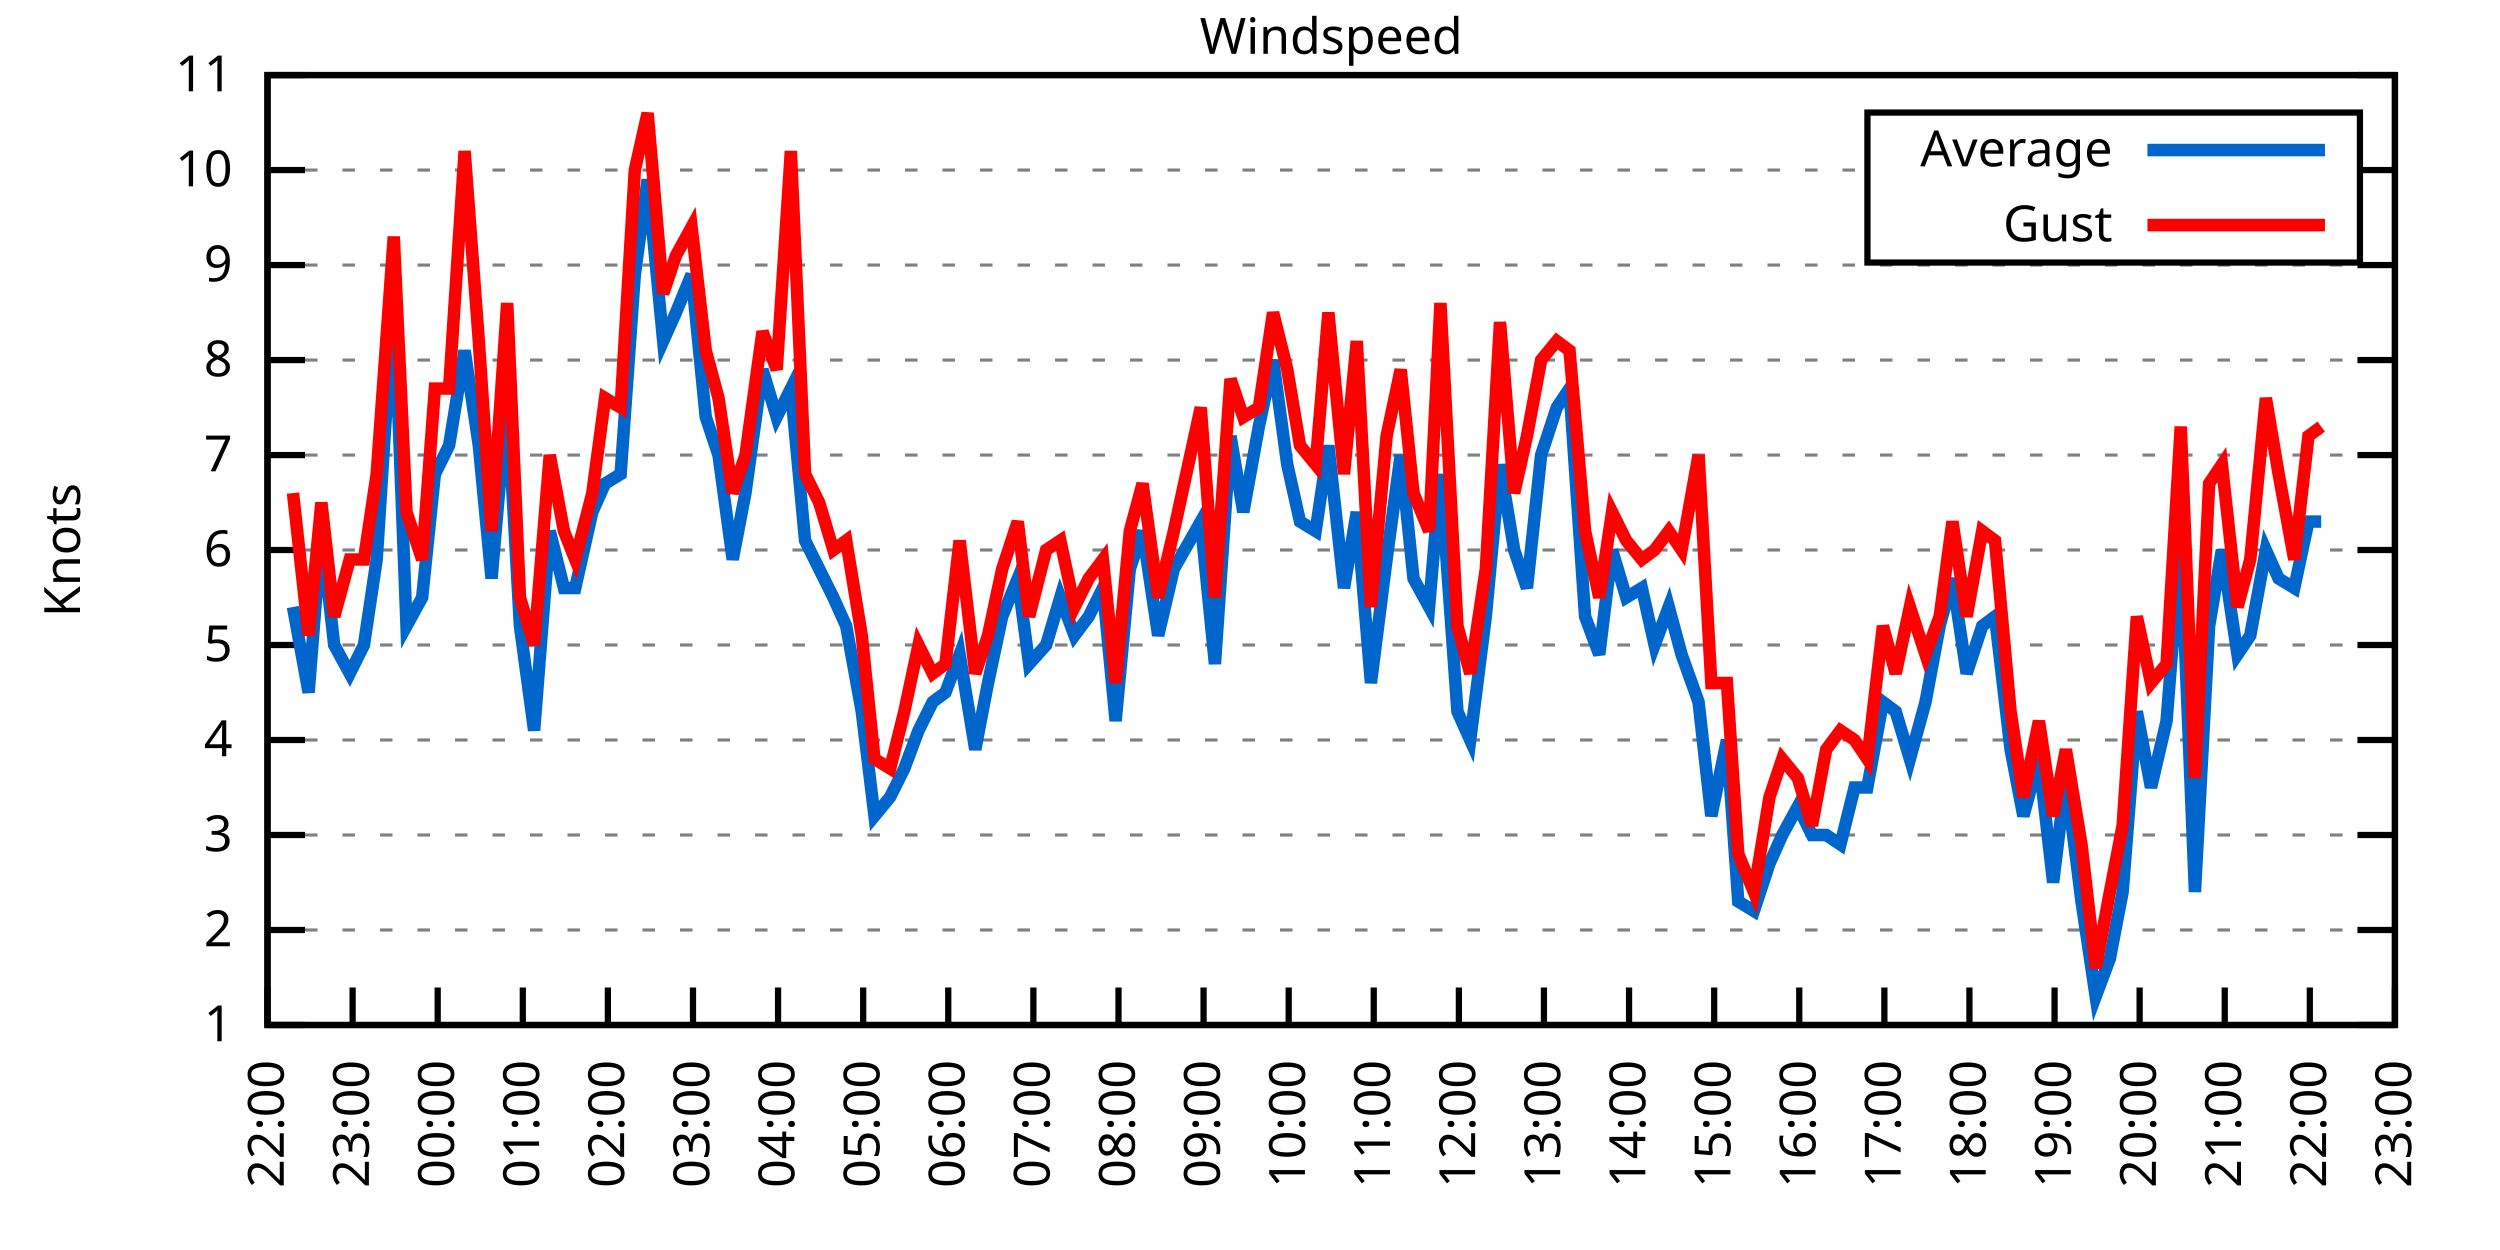
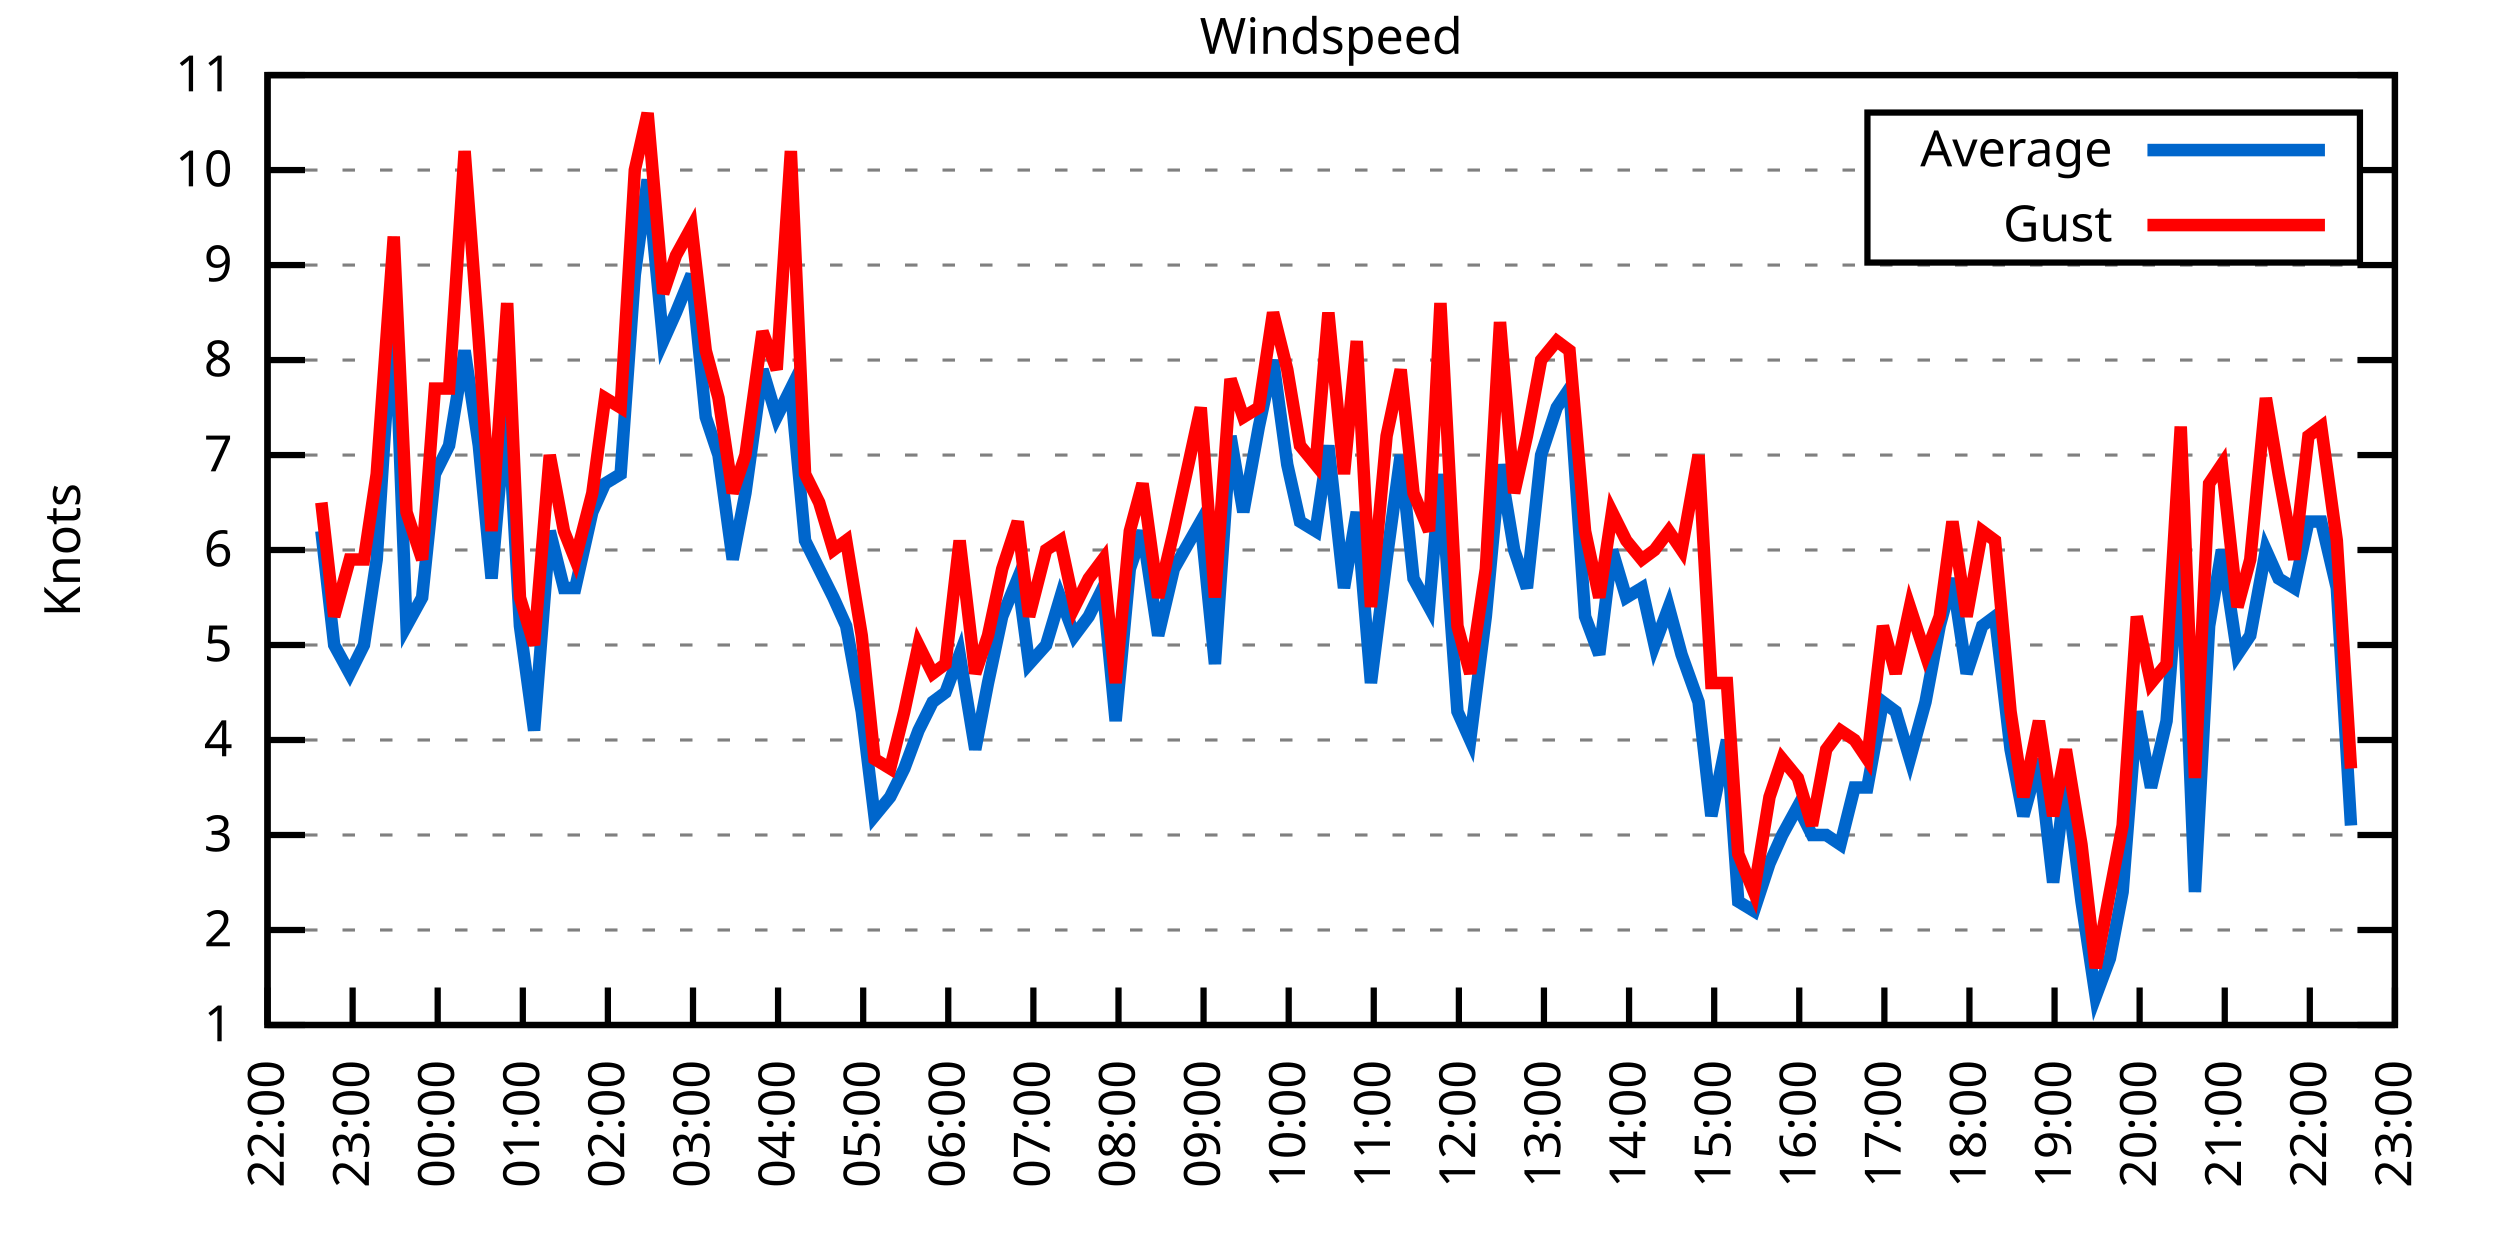
<svg xmlns="http://www.w3.org/2000/svg" xmlns:xlink="http://www.w3.org/1999/xlink" width="400" height="200" viewBox="0 0 400 200">
  <g id="gnuplot_canvas">
    <rect x="0" y="0" width="400" height="200" fill="none" />
    <defs>
      <circle id="gpDot" r="0.5" stroke-width="0.5" stroke="currentColor" />
      <path id="gpPt0" stroke-width="0.333" stroke="currentColor" d="M-1,0 h2 M0,-1 v2" />
      <path id="gpPt1" stroke-width="0.333" stroke="currentColor" d="M-1,-1 L1,1 M1,-1 L-1,1" />
      <path id="gpPt2" stroke-width="0.333" stroke="currentColor" d="M-1,0 L1,0 M0,-1 L0,1 M-1,-1 L1,1 M-1,1 L1,-1" />
      <rect id="gpPt3" stroke-width="0.333" stroke="currentColor" x="-1" y="-1" width="2" height="2" />
      <rect id="gpPt4" stroke-width="0.333" stroke="currentColor" fill="currentColor" x="-1" y="-1" width="2" height="2" />
      <circle id="gpPt5" stroke-width="0.333" stroke="currentColor" cx="0" cy="0" r="1" />
      <use xlink:href="#gpPt5" id="gpPt6" fill="currentColor" stroke="none" />
      <path id="gpPt7" stroke-width="0.333" stroke="currentColor" d="M0,-1.33 L-1.33,0.67 L1.33,0.67 z" />
      <use xlink:href="#gpPt7" id="gpPt8" fill="currentColor" stroke="none" />
      <use xlink:href="#gpPt7" id="gpPt9" stroke="currentColor" transform="rotate(180)" />
      <use xlink:href="#gpPt9" id="gpPt10" fill="currentColor" stroke="none" />
      <use xlink:href="#gpPt3" id="gpPt11" stroke="currentColor" transform="rotate(45)" />
      <use xlink:href="#gpPt11" id="gpPt12" fill="currentColor" stroke="none" />
      <path id="gpPt13" stroke-width="0.333" stroke="currentColor" d="M0,1.330 L1.265,0.411 L0.782,-1.067 L-0.782,-1.076 L-1.265,0.411 z" />
      <use xlink:href="#gpPt13" id="gpPt14" fill="currentColor" stroke="none" />
      <filter id="textbox" filterUnits="objectBoundingBox" x="0" y="0" height="1" width="1">
        <feFlood flood-color="white" flood-opacity="1" result="bgnd" />
        <feComposite in="SourceGraphic" in2="bgnd" operator="atop" />
      </filter>
      <filter id="greybox" filterUnits="objectBoundingBox" x="0" y="0" height="1" width="1">
        <feFlood flood-color="lightgrey" flood-opacity="1" result="grey" />
        <feComposite in="SourceGraphic" in2="grey" operator="atop" />
      </filter>
    </defs>
    <g fill="none" color="white" stroke="currentColor" stroke-width="1.00" stroke-linecap="butt" stroke-linejoin="miter">
</g>
    <g fill="none" color="black" stroke="currentColor" stroke-width="1.00" stroke-linecap="butt" stroke-linejoin="miter">
      <g stroke="none" shape-rendering="crispEdges">
        <polygon fill="rgb(255, 255, 255)" points="42.80,164.00 383.18,164.00 383.18,12.02 42.80,12.02 " />
      </g>
    </g>
    <g fill="none" color="black" stroke="currentColor" stroke-width="1.00" stroke-linecap="butt" stroke-linejoin="miter">
</g>
    <g fill="none" color="black" stroke="black" stroke-width="0.50" stroke-linecap="butt" stroke-linejoin="miter">
</g>
    <g fill="none" color="gray" stroke="currentColor" stroke-width="0.50" stroke-linecap="butt" stroke-linejoin="miter">
      <path stroke="gray" stroke-dasharray="2,4" class="gridline" d="M42.80,164.00 L383.19,164.00  " />
    </g>
    <g fill="none" color="gray" stroke="gray" stroke-width="1.00" stroke-linecap="butt" stroke-linejoin="miter">
</g>
    <g fill="none" color="black" stroke="currentColor" stroke-width="1.00" stroke-linecap="butt" stroke-linejoin="miter">
      <path stroke="black" d="M42.80,164.00 L48.80,164.00 M383.19,164.00 L377.19,164.00  " />
      <g transform="translate(37.20,166.60)" stroke="none" fill="black" font-family="Sans" font-size="8.00" text-anchor="end">
        <text>
          <tspan font-family="Sans"> 1</tspan>
        </text>
      </g>
    </g>
    <g fill="none" color="black" stroke="currentColor" stroke-width="1.00" stroke-linecap="butt" stroke-linejoin="miter">
</g>
    <g fill="none" color="black" stroke="black" stroke-width="0.50" stroke-linecap="butt" stroke-linejoin="miter">
</g>
    <g fill="none" color="gray" stroke="currentColor" stroke-width="0.50" stroke-linecap="butt" stroke-linejoin="miter">
      <path stroke="gray" stroke-dasharray="2,4" class="gridline" d="M42.80,148.80 L383.19,148.80  " />
    </g>
    <g fill="none" color="gray" stroke="gray" stroke-width="1.00" stroke-linecap="butt" stroke-linejoin="miter">
</g>
    <g fill="none" color="black" stroke="currentColor" stroke-width="1.00" stroke-linecap="butt" stroke-linejoin="miter">
      <path stroke="black" d="M42.80,148.80 L48.80,148.80 M383.19,148.80 L377.19,148.80  " />
      <g transform="translate(37.20,151.40)" stroke="none" fill="black" font-family="Sans" font-size="8.00" text-anchor="end">
        <text>
          <tspan font-family="Sans"> 2</tspan>
        </text>
      </g>
    </g>
    <g fill="none" color="black" stroke="currentColor" stroke-width="1.00" stroke-linecap="butt" stroke-linejoin="miter">
</g>
    <g fill="none" color="black" stroke="black" stroke-width="0.50" stroke-linecap="butt" stroke-linejoin="miter">
</g>
    <g fill="none" color="gray" stroke="currentColor" stroke-width="0.50" stroke-linecap="butt" stroke-linejoin="miter">
      <path stroke="gray" stroke-dasharray="2,4" class="gridline" d="M42.80,133.60 L383.19,133.60  " />
    </g>
    <g fill="none" color="gray" stroke="gray" stroke-width="1.00" stroke-linecap="butt" stroke-linejoin="miter">
</g>
    <g fill="none" color="black" stroke="currentColor" stroke-width="1.00" stroke-linecap="butt" stroke-linejoin="miter">
      <path stroke="black" d="M42.80,133.60 L48.80,133.60 M383.19,133.60 L377.19,133.60  " />
      <g transform="translate(37.20,136.20)" stroke="none" fill="black" font-family="Sans" font-size="8.00" text-anchor="end">
        <text>
          <tspan font-family="Sans"> 3</tspan>
        </text>
      </g>
    </g>
    <g fill="none" color="black" stroke="currentColor" stroke-width="1.00" stroke-linecap="butt" stroke-linejoin="miter">
</g>
    <g fill="none" color="black" stroke="black" stroke-width="0.50" stroke-linecap="butt" stroke-linejoin="miter">
</g>
    <g fill="none" color="gray" stroke="currentColor" stroke-width="0.50" stroke-linecap="butt" stroke-linejoin="miter">
      <path stroke="gray" stroke-dasharray="2,4" class="gridline" d="M42.80,118.40 L383.19,118.40  " />
    </g>
    <g fill="none" color="gray" stroke="gray" stroke-width="1.00" stroke-linecap="butt" stroke-linejoin="miter">
</g>
    <g fill="none" color="black" stroke="currentColor" stroke-width="1.00" stroke-linecap="butt" stroke-linejoin="miter">
      <path stroke="black" d="M42.80,118.40 L48.80,118.40 M383.19,118.40 L377.19,118.40  " />
      <g transform="translate(37.20,121.00)" stroke="none" fill="black" font-family="Sans" font-size="8.00" text-anchor="end">
        <text>
          <tspan font-family="Sans"> 4</tspan>
        </text>
      </g>
    </g>
    <g fill="none" color="black" stroke="currentColor" stroke-width="1.00" stroke-linecap="butt" stroke-linejoin="miter">
</g>
    <g fill="none" color="black" stroke="black" stroke-width="0.50" stroke-linecap="butt" stroke-linejoin="miter">
</g>
    <g fill="none" color="gray" stroke="currentColor" stroke-width="0.50" stroke-linecap="butt" stroke-linejoin="miter">
      <path stroke="gray" stroke-dasharray="2,4" class="gridline" d="M42.80,103.20 L383.19,103.20  " />
    </g>
    <g fill="none" color="gray" stroke="gray" stroke-width="1.00" stroke-linecap="butt" stroke-linejoin="miter">
</g>
    <g fill="none" color="black" stroke="currentColor" stroke-width="1.00" stroke-linecap="butt" stroke-linejoin="miter">
      <path stroke="black" d="M42.80,103.20 L48.80,103.20 M383.19,103.20 L377.19,103.20  " />
      <g transform="translate(37.20,105.80)" stroke="none" fill="black" font-family="Sans" font-size="8.00" text-anchor="end">
        <text>
          <tspan font-family="Sans"> 5</tspan>
        </text>
      </g>
    </g>
    <g fill="none" color="black" stroke="currentColor" stroke-width="1.00" stroke-linecap="butt" stroke-linejoin="miter">
</g>
    <g fill="none" color="black" stroke="black" stroke-width="0.50" stroke-linecap="butt" stroke-linejoin="miter">
</g>
    <g fill="none" color="gray" stroke="currentColor" stroke-width="0.50" stroke-linecap="butt" stroke-linejoin="miter">
      <path stroke="gray" stroke-dasharray="2,4" class="gridline" d="M42.80,88.00 L383.19,88.00  " />
    </g>
    <g fill="none" color="gray" stroke="gray" stroke-width="1.00" stroke-linecap="butt" stroke-linejoin="miter">
</g>
    <g fill="none" color="black" stroke="currentColor" stroke-width="1.00" stroke-linecap="butt" stroke-linejoin="miter">
      <path stroke="black" d="M42.80,88.00 L48.80,88.00 M383.19,88.00 L377.19,88.00  " />
      <g transform="translate(37.20,90.60)" stroke="none" fill="black" font-family="Sans" font-size="8.00" text-anchor="end">
        <text>
          <tspan font-family="Sans"> 6</tspan>
        </text>
      </g>
    </g>
    <g fill="none" color="black" stroke="currentColor" stroke-width="1.00" stroke-linecap="butt" stroke-linejoin="miter">
</g>
    <g fill="none" color="black" stroke="black" stroke-width="0.50" stroke-linecap="butt" stroke-linejoin="miter">
</g>
    <g fill="none" color="gray" stroke="currentColor" stroke-width="0.50" stroke-linecap="butt" stroke-linejoin="miter">
      <path stroke="gray" stroke-dasharray="2,4" class="gridline" d="M42.80,72.81 L383.19,72.81  " />
    </g>
    <g fill="none" color="gray" stroke="gray" stroke-width="1.00" stroke-linecap="butt" stroke-linejoin="miter">
</g>
    <g fill="none" color="black" stroke="currentColor" stroke-width="1.00" stroke-linecap="butt" stroke-linejoin="miter">
      <path stroke="black" d="M42.80,72.81 L48.80,72.81 M383.19,72.81 L377.19,72.81  " />
      <g transform="translate(37.20,75.41)" stroke="none" fill="black" font-family="Sans" font-size="8.00" text-anchor="end">
        <text>
          <tspan font-family="Sans"> 7</tspan>
        </text>
      </g>
    </g>
    <g fill="none" color="black" stroke="currentColor" stroke-width="1.00" stroke-linecap="butt" stroke-linejoin="miter">
</g>
    <g fill="none" color="black" stroke="black" stroke-width="0.50" stroke-linecap="butt" stroke-linejoin="miter">
</g>
    <g fill="none" color="gray" stroke="currentColor" stroke-width="0.50" stroke-linecap="butt" stroke-linejoin="miter">
      <path stroke="gray" stroke-dasharray="2,4" class="gridline" d="M42.80,57.61 L383.19,57.61  " />
    </g>
    <g fill="none" color="gray" stroke="gray" stroke-width="1.00" stroke-linecap="butt" stroke-linejoin="miter">
</g>
    <g fill="none" color="black" stroke="currentColor" stroke-width="1.00" stroke-linecap="butt" stroke-linejoin="miter">
      <path stroke="black" d="M42.80,57.61 L48.80,57.61 M383.19,57.61 L377.19,57.61  " />
      <g transform="translate(37.20,60.21)" stroke="none" fill="black" font-family="Sans" font-size="8.00" text-anchor="end">
        <text>
          <tspan font-family="Sans"> 8</tspan>
        </text>
      </g>
    </g>
    <g fill="none" color="black" stroke="currentColor" stroke-width="1.00" stroke-linecap="butt" stroke-linejoin="miter">
</g>
    <g fill="none" color="black" stroke="black" stroke-width="0.50" stroke-linecap="butt" stroke-linejoin="miter">
</g>
    <g fill="none" color="gray" stroke="currentColor" stroke-width="0.50" stroke-linecap="butt" stroke-linejoin="miter">
      <path stroke="gray" stroke-dasharray="2,4" class="gridline" d="M42.80,42.41 L383.19,42.41  " />
    </g>
    <g fill="none" color="gray" stroke="gray" stroke-width="1.00" stroke-linecap="butt" stroke-linejoin="miter">
</g>
    <g fill="none" color="black" stroke="currentColor" stroke-width="1.00" stroke-linecap="butt" stroke-linejoin="miter">
      <path stroke="black" d="M42.80,42.41 L48.80,42.41 M383.19,42.41 L377.19,42.41  " />
      <g transform="translate(37.20,45.01)" stroke="none" fill="black" font-family="Sans" font-size="8.00" text-anchor="end">
        <text>
          <tspan font-family="Sans"> 9</tspan>
        </text>
      </g>
    </g>
    <g fill="none" color="black" stroke="currentColor" stroke-width="1.00" stroke-linecap="butt" stroke-linejoin="miter">
</g>
    <g fill="none" color="black" stroke="black" stroke-width="0.50" stroke-linecap="butt" stroke-linejoin="miter">
</g>
    <g fill="none" color="gray" stroke="currentColor" stroke-width="0.50" stroke-linecap="butt" stroke-linejoin="miter">
      <path stroke="gray" stroke-dasharray="2,4" class="gridline" d="M42.80,27.21 L298.79,27.21 M377.59,27.21 L383.19,27.21  " />
    </g>
    <g fill="none" color="gray" stroke="gray" stroke-width="1.00" stroke-linecap="butt" stroke-linejoin="miter">
</g>
    <g fill="none" color="black" stroke="currentColor" stroke-width="1.00" stroke-linecap="butt" stroke-linejoin="miter">
      <path stroke="black" d="M42.80,27.21 L48.80,27.21 M383.19,27.21 L377.19,27.21  " />
      <g transform="translate(37.20,29.81)" stroke="none" fill="black" font-family="Sans" font-size="8.00" text-anchor="end">
        <text>
          <tspan font-family="Sans"> 10</tspan>
        </text>
      </g>
    </g>
    <g fill="none" color="black" stroke="currentColor" stroke-width="1.00" stroke-linecap="butt" stroke-linejoin="miter">
</g>
    <g fill="none" color="black" stroke="black" stroke-width="0.50" stroke-linecap="butt" stroke-linejoin="miter">
</g>
    <g fill="none" color="gray" stroke="currentColor" stroke-width="0.50" stroke-linecap="butt" stroke-linejoin="miter">
      <path stroke="gray" stroke-dasharray="2,4" class="gridline" d="M42.80,12.01 L383.19,12.01  " />
    </g>
    <g fill="none" color="gray" stroke="gray" stroke-width="1.00" stroke-linecap="butt" stroke-linejoin="miter">
</g>
    <g fill="none" color="black" stroke="currentColor" stroke-width="1.00" stroke-linecap="butt" stroke-linejoin="miter">
      <path stroke="black" d="M42.80,12.01 L48.80,12.01 M383.19,12.01 L377.19,12.01  " />
      <g transform="translate(37.20,14.61)" stroke="none" fill="black" font-family="Sans" font-size="8.00" text-anchor="end">
        <text>
          <tspan font-family="Sans"> 11</tspan>
        </text>
      </g>
    </g>
    <g fill="none" color="black" stroke="currentColor" stroke-width="1.00" stroke-linecap="butt" stroke-linejoin="miter">
      <path stroke="black" d="M42.80,164.00 L42.80,158.00  " />
      <g transform="translate(45.40,169.60) rotate(270.00)" stroke="none" fill="black" font-family="Sans" font-size="8.00" text-anchor="end">
        <text>
          <tspan font-family="Sans">22:00</tspan>
        </text>
      </g>
    </g>
    <g fill="none" color="black" stroke="currentColor" stroke-width="1.00" stroke-linecap="butt" stroke-linejoin="miter">
      <path stroke="black" d="M56.42,164.00 L56.42,158.00  " />
      <g transform="translate(59.02,169.60) rotate(270.00)" stroke="none" fill="black" font-family="Sans" font-size="8.00" text-anchor="end">
        <text>
          <tspan font-family="Sans">23:00</tspan>
        </text>
      </g>
    </g>
    <g fill="none" color="black" stroke="currentColor" stroke-width="1.00" stroke-linecap="butt" stroke-linejoin="miter">
      <path stroke="black" d="M70.03,164.00 L70.03,158.00  " />
      <g transform="translate(72.63,169.60) rotate(270.00)" stroke="none" fill="black" font-family="Sans" font-size="8.00" text-anchor="end">
        <text>
          <tspan font-family="Sans">00:00</tspan>
        </text>
      </g>
    </g>
    <g fill="none" color="black" stroke="currentColor" stroke-width="1.00" stroke-linecap="butt" stroke-linejoin="miter">
      <path stroke="black" d="M83.65,164.00 L83.65,158.00  " />
      <g transform="translate(86.25,169.60) rotate(270.00)" stroke="none" fill="black" font-family="Sans" font-size="8.00" text-anchor="end">
        <text>
          <tspan font-family="Sans">01:00</tspan>
        </text>
      </g>
    </g>
    <g fill="none" color="black" stroke="currentColor" stroke-width="1.00" stroke-linecap="butt" stroke-linejoin="miter">
      <path stroke="black" d="M97.26,164.00 L97.26,158.00  " />
      <g transform="translate(99.86,169.60) rotate(270.00)" stroke="none" fill="black" font-family="Sans" font-size="8.00" text-anchor="end">
        <text>
          <tspan font-family="Sans">02:00</tspan>
        </text>
      </g>
    </g>
    <g fill="none" color="black" stroke="currentColor" stroke-width="1.00" stroke-linecap="butt" stroke-linejoin="miter">
      <path stroke="black" d="M110.88,164.00 L110.88,158.00  " />
      <g transform="translate(113.48,169.60) rotate(270.00)" stroke="none" fill="black" font-family="Sans" font-size="8.00" text-anchor="end">
        <text>
          <tspan font-family="Sans">03:00</tspan>
        </text>
      </g>
    </g>
    <g fill="none" color="black" stroke="currentColor" stroke-width="1.00" stroke-linecap="butt" stroke-linejoin="miter">
      <path stroke="black" d="M124.49,164.00 L124.49,158.00  " />
      <g transform="translate(127.09,169.60) rotate(270.00)" stroke="none" fill="black" font-family="Sans" font-size="8.00" text-anchor="end">
        <text>
          <tspan font-family="Sans">04:00</tspan>
        </text>
      </g>
    </g>
    <g fill="none" color="black" stroke="currentColor" stroke-width="1.00" stroke-linecap="butt" stroke-linejoin="miter">
      <path stroke="black" d="M138.11,164.00 L138.11,158.00  " />
      <g transform="translate(140.71,169.60) rotate(270.00)" stroke="none" fill="black" font-family="Sans" font-size="8.00" text-anchor="end">
        <text>
          <tspan font-family="Sans">05:00</tspan>
        </text>
      </g>
    </g>
    <g fill="none" color="black" stroke="currentColor" stroke-width="1.00" stroke-linecap="butt" stroke-linejoin="miter">
      <path stroke="black" d="M151.72,164.00 L151.72,158.00  " />
      <g transform="translate(154.32,169.60) rotate(270.00)" stroke="none" fill="black" font-family="Sans" font-size="8.00" text-anchor="end">
        <text>
          <tspan font-family="Sans">06:00</tspan>
        </text>
      </g>
    </g>
    <g fill="none" color="black" stroke="currentColor" stroke-width="1.00" stroke-linecap="butt" stroke-linejoin="miter">
      <path stroke="black" d="M165.34,164.00 L165.34,158.00  " />
      <g transform="translate(167.94,169.60) rotate(270.00)" stroke="none" fill="black" font-family="Sans" font-size="8.00" text-anchor="end">
        <text>
          <tspan font-family="Sans">07:00</tspan>
        </text>
      </g>
    </g>
    <g fill="none" color="black" stroke="currentColor" stroke-width="1.00" stroke-linecap="butt" stroke-linejoin="miter">
      <path stroke="black" d="M178.96,164.00 L178.96,158.00  " />
      <g transform="translate(181.56,169.60) rotate(270.00)" stroke="none" fill="black" font-family="Sans" font-size="8.00" text-anchor="end">
        <text>
          <tspan font-family="Sans">08:00</tspan>
        </text>
      </g>
    </g>
    <g fill="none" color="black" stroke="currentColor" stroke-width="1.00" stroke-linecap="butt" stroke-linejoin="miter">
      <path stroke="black" d="M192.57,164.00 L192.57,158.00  " />
      <g transform="translate(195.17,169.60) rotate(270.00)" stroke="none" fill="black" font-family="Sans" font-size="8.00" text-anchor="end">
        <text>
          <tspan font-family="Sans">09:00</tspan>
        </text>
      </g>
    </g>
    <g fill="none" color="black" stroke="currentColor" stroke-width="1.00" stroke-linecap="butt" stroke-linejoin="miter">
      <path stroke="black" d="M206.19,164.00 L206.19,158.00  " />
      <g transform="translate(208.79,169.60) rotate(270.00)" stroke="none" fill="black" font-family="Sans" font-size="8.00" text-anchor="end">
        <text>
          <tspan font-family="Sans">10:00</tspan>
        </text>
      </g>
    </g>
    <g fill="none" color="black" stroke="currentColor" stroke-width="1.00" stroke-linecap="butt" stroke-linejoin="miter">
      <path stroke="black" d="M219.80,164.00 L219.80,158.00  " />
      <g transform="translate(222.40,169.60) rotate(270.00)" stroke="none" fill="black" font-family="Sans" font-size="8.00" text-anchor="end">
        <text>
          <tspan font-family="Sans">11:00</tspan>
        </text>
      </g>
    </g>
    <g fill="none" color="black" stroke="currentColor" stroke-width="1.00" stroke-linecap="butt" stroke-linejoin="miter">
      <path stroke="black" d="M233.42,164.00 L233.42,158.00  " />
      <g transform="translate(236.02,169.60) rotate(270.00)" stroke="none" fill="black" font-family="Sans" font-size="8.00" text-anchor="end">
        <text>
          <tspan font-family="Sans">12:00</tspan>
        </text>
      </g>
    </g>
    <g fill="none" color="black" stroke="currentColor" stroke-width="1.00" stroke-linecap="butt" stroke-linejoin="miter">
      <path stroke="black" d="M247.03,164.00 L247.03,158.00  " />
      <g transform="translate(249.63,169.60) rotate(270.00)" stroke="none" fill="black" font-family="Sans" font-size="8.00" text-anchor="end">
        <text>
          <tspan font-family="Sans">13:00</tspan>
        </text>
      </g>
    </g>
    <g fill="none" color="black" stroke="currentColor" stroke-width="1.00" stroke-linecap="butt" stroke-linejoin="miter">
      <path stroke="black" d="M260.65,164.00 L260.65,158.00  " />
      <g transform="translate(263.25,169.60) rotate(270.00)" stroke="none" fill="black" font-family="Sans" font-size="8.00" text-anchor="end">
        <text>
          <tspan font-family="Sans">14:00</tspan>
        </text>
      </g>
    </g>
    <g fill="none" color="black" stroke="currentColor" stroke-width="1.00" stroke-linecap="butt" stroke-linejoin="miter">
      <path stroke="black" d="M274.27,164.00 L274.27,158.00  " />
      <g transform="translate(276.87,169.60) rotate(270.00)" stroke="none" fill="black" font-family="Sans" font-size="8.00" text-anchor="end">
        <text>
          <tspan font-family="Sans">15:00</tspan>
        </text>
      </g>
    </g>
    <g fill="none" color="black" stroke="currentColor" stroke-width="1.00" stroke-linecap="butt" stroke-linejoin="miter">
      <path stroke="black" d="M287.88,164.00 L287.88,158.00  " />
      <g transform="translate(290.48,169.60) rotate(270.00)" stroke="none" fill="black" font-family="Sans" font-size="8.00" text-anchor="end">
        <text>
          <tspan font-family="Sans">16:00</tspan>
        </text>
      </g>
    </g>
    <g fill="none" color="black" stroke="currentColor" stroke-width="1.00" stroke-linecap="butt" stroke-linejoin="miter">
      <path stroke="black" d="M301.50,164.00 L301.50,158.00  " />
      <g transform="translate(304.10,169.60) rotate(270.00)" stroke="none" fill="black" font-family="Sans" font-size="8.00" text-anchor="end">
        <text>
          <tspan font-family="Sans">17:00</tspan>
        </text>
      </g>
    </g>
    <g fill="none" color="black" stroke="currentColor" stroke-width="1.00" stroke-linecap="butt" stroke-linejoin="miter">
      <path stroke="black" d="M315.11,164.00 L315.11,158.00  " />
      <g transform="translate(317.71,169.60) rotate(270.00)" stroke="none" fill="black" font-family="Sans" font-size="8.00" text-anchor="end">
        <text>
          <tspan font-family="Sans">18:00</tspan>
        </text>
      </g>
    </g>
    <g fill="none" color="black" stroke="currentColor" stroke-width="1.00" stroke-linecap="butt" stroke-linejoin="miter">
      <path stroke="black" d="M328.73,164.00 L328.73,158.00  " />
      <g transform="translate(331.33,169.60) rotate(270.00)" stroke="none" fill="black" font-family="Sans" font-size="8.00" text-anchor="end">
        <text>
          <tspan font-family="Sans">19:00</tspan>
        </text>
      </g>
    </g>
    <g fill="none" color="black" stroke="currentColor" stroke-width="1.00" stroke-linecap="butt" stroke-linejoin="miter">
      <path stroke="black" d="M342.34,164.00 L342.34,158.00  " />
      <g transform="translate(344.94,169.60) rotate(270.00)" stroke="none" fill="black" font-family="Sans" font-size="8.00" text-anchor="end">
        <text>
          <tspan font-family="Sans">20:00</tspan>
        </text>
      </g>
    </g>
    <g fill="none" color="black" stroke="currentColor" stroke-width="1.00" stroke-linecap="butt" stroke-linejoin="miter">
      <path stroke="black" d="M355.96,164.00 L355.96,158.00  " />
      <g transform="translate(358.56,169.60) rotate(270.00)" stroke="none" fill="black" font-family="Sans" font-size="8.00" text-anchor="end">
        <text>
          <tspan font-family="Sans">21:00</tspan>
        </text>
      </g>
    </g>
    <g fill="none" color="black" stroke="currentColor" stroke-width="1.00" stroke-linecap="butt" stroke-linejoin="miter">
      <path stroke="black" d="M369.57,164.00 L369.57,158.00  " />
      <g transform="translate(372.17,169.60) rotate(270.00)" stroke="none" fill="black" font-family="Sans" font-size="8.00" text-anchor="end">
        <text>
          <tspan font-family="Sans">22:00</tspan>
        </text>
      </g>
    </g>
    <g fill="none" color="black" stroke="currentColor" stroke-width="1.00" stroke-linecap="butt" stroke-linejoin="miter">
      <path stroke="black" d="M383.19,164.00 L383.19,158.00  " />
      <g transform="translate(385.79,169.60) rotate(270.00)" stroke="none" fill="black" font-family="Sans" font-size="8.00" text-anchor="end">
        <text>
          <tspan font-family="Sans">23:00</tspan>
        </text>
      </g>
    </g>
    <g fill="none" color="black" stroke="currentColor" stroke-width="1.00" stroke-linecap="butt" stroke-linejoin="miter">
</g>
    <g fill="none" color="black" stroke="currentColor" stroke-width="1.00" stroke-linecap="butt" stroke-linejoin="miter">
      <path stroke="black" d="M42.80,12.01 L42.80,164.00 L383.19,164.00 L383.19,12.01 L42.80,12.01 Z  " />
    </g>
    <g fill="none" color="black" stroke="currentColor" stroke-width="1.00" stroke-linecap="butt" stroke-linejoin="miter">
</g>
    <g fill="none" color="black" stroke="currentColor" stroke-width="1.00" stroke-linecap="butt" stroke-linejoin="miter">
      <path stroke="black" d="M298.79,42.01 L298.79,18.01 L377.59,18.01 L377.59,42.01 L298.79,42.01 Z  " />
    </g>
    <g id="Windspeed_plot_1">
      <g fill="none" color="white" stroke="black" stroke-width="2.00" stroke-linecap="butt" stroke-linejoin="miter">
</g>
      <g fill="none" color="black" stroke="currentColor" stroke-width="2.00" stroke-linecap="butt" stroke-linejoin="miter">
        <g transform="translate(337.99,26.61)" stroke="none" fill="black" font-family="Sans" font-size="8.00" text-anchor="end">
          <text>
            <tspan font-family="Sans">Average</tspan>
          </text>
        </g>
      </g>
      <g fill="none" color="black" stroke="currentColor" stroke-width="2.00" stroke-linecap="butt" stroke-linejoin="miter">
-         <path stroke="rgb(  0, 102, 204)" d="M343.59,24.01 L371.99,24.01 M46.88,97.12 L49.38,110.80 L51.42,84.97 L53.47,103.20 L55.96,107.76 L58.23,103.20   L60.27,89.52 L63.00,46.97 L65.04,100.16 L67.54,95.60 L69.58,75.85 L71.85,71.29 L74.34,56.09 L76.61,71.29   L78.65,92.56 L81.15,63.69 L83.19,100.16 L85.46,116.88 L87.96,84.97 L90.23,94.08 L92.04,94.08 L94.77,81.93   L96.81,77.37 L99.30,75.85 L101.57,43.93 L103.62,28.73 L106.11,54.57 L108.15,50.01 L110.65,43.93 L112.92,66.73   L114.96,72.81 L117.23,89.52 L119.27,78.89 L122.00,59.13 L124.27,66.73 L126.54,62.17 L128.81,86.49 L131.07,91.04   L133.34,95.60 L135.39,100.16 L137.88,113.84 L139.92,130.56 L142.42,127.52 L144.69,122.96 L146.96,116.88 L149.23,112.32   L151.27,110.80 L153.54,104.72 L156.04,119.92 L158.08,109.28 L160.35,98.64 L162.84,92.56 L164.66,106.24 L167.38,103.20   L169.65,95.60 L171.92,101.68 L174.19,98.64 L176.46,94.08 L178.50,115.36 L180.77,91.04 L182.81,84.97 L185.31,101.68   L187.81,91.04 L192.12,83.45 L194.39,106.24 L196.88,69.77 L198.93,81.93 L201.42,68.25 L203.69,57.61 L205.96,74.33   L208.00,83.45 L210.50,84.97 L212.54,71.29 L215.04,94.08 L217.08,81.93 L219.35,109.28 L221.85,89.52 L224.11,72.81   L226.16,92.56 L228.65,97.12 L230.47,75.85 L233.19,113.84 L235.23,118.40 L237.73,98.64 L240.00,74.33 L242.27,88.00   L244.31,94.08 L246.58,72.81 L249.08,65.21 L251.12,62.17 L253.61,98.64 L255.88,104.72 L257.93,88.00 L260.20,95.60   L262.69,94.08 L264.73,103.20 L267.00,97.12 L269.05,104.72 L271.77,112.32 L273.81,130.56 L276.31,118.40 L278.12,144.24   L280.62,145.76 L283.12,138.16 L285.16,133.60 L287.65,129.04 L289.92,133.60 L292.19,133.60 L294.46,135.12 L296.73,126.00   L298.77,126.00 L301.27,112.32 L303.31,113.84 L305.58,121.44 L308.08,112.32 L310.35,100.16 L312.39,92.56 L314.66,107.76   L317.15,100.16 L319.20,98.64 L321.69,119.92 L323.74,130.56 L326.23,121.44 L328.50,141.20 L330.54,124.48 L333.04,144.24   L335.31,159.44 L337.58,153.36 L339.62,142.72 L341.89,113.84 L344.16,126.00 L346.65,115.36 L348.92,86.49 L351.19,142.72   L353.46,100.16 L355.50,88.00 L358.00,104.72 L360.04,101.68 L362.54,88.00 L364.58,92.56 L367.08,94.08 L369.35,83.45   L371.39,83.45  " />
+         <path stroke="rgb(  0, 102, 204)" d="M343.59,24.01 L371.99,24.01 M51.42,84.97 L53.47,103.20 L55.96,107.76 L58.23,103.20 L60.27,89.52 L63.00,46.97   L65.04,100.16 L67.54,95.60 L69.58,75.85 L71.85,71.29 L74.34,56.09 L76.61,71.29 L78.65,92.56 L81.15,63.69   L83.19,100.16 L85.46,116.88 L87.96,84.97 L90.23,94.08 L92.04,94.08 L94.77,81.93 L96.81,77.37 L99.30,75.85   L101.57,43.93 L103.62,28.73 L106.11,54.57 L108.15,50.01 L110.65,43.93 L112.92,66.73 L114.96,72.81 L117.23,89.52   L119.27,78.89 L122.00,59.13 L124.27,66.73 L126.54,62.17 L128.81,86.49 L131.07,91.04 L133.34,95.60 L135.39,100.16   L137.88,113.84 L139.92,130.56 L142.42,127.52 L144.69,122.96 L146.96,116.88 L149.23,112.32 L151.27,110.80 L153.54,104.72   L156.04,119.92 L158.08,109.28 L160.35,98.64 L162.84,92.56 L164.66,106.24 L167.38,103.20 L169.65,95.60 L171.92,101.68   L174.19,98.64 L176.46,94.08 L178.50,115.36 L180.77,91.04 L182.81,84.97 L185.31,101.68 L187.81,91.04 L192.12,83.45   L194.39,106.24 L196.88,69.77 L198.93,81.93 L201.42,68.25 L203.69,57.61 L205.96,74.33 L208.00,83.45 L210.50,84.97   L212.54,71.29 L215.04,94.08 L217.08,81.93 L219.35,109.28 L221.85,89.52 L224.11,72.81 L226.16,92.56 L228.65,97.12   L230.47,75.85 L233.19,113.84 L235.23,118.40 L237.73,98.64 L240.00,74.33 L242.27,88.00 L244.31,94.08 L246.58,72.81   L249.08,65.21 L251.12,62.17 L253.61,98.64 L255.88,104.72 L257.93,88.00 L260.20,95.60 L262.69,94.08 L264.73,103.20   L267.00,97.12 L269.05,104.72 L271.77,112.32 L273.81,130.56 L276.31,118.40 L278.12,144.24 L280.62,145.76 L283.12,138.16   L285.16,133.60 L287.65,129.04 L289.92,133.60 L292.19,133.60 L294.46,135.12 L296.73,126.00 L298.77,126.00 L301.27,112.32   L303.31,113.84 L305.58,121.44 L308.08,112.32 L310.35,100.16 L312.39,92.56 L314.66,107.76 L317.15,100.16 L319.20,98.64   L321.69,119.92 L323.74,130.56 L326.23,121.44 L328.50,141.20 L330.54,124.48 L333.04,144.24 L335.31,159.44 L337.58,153.36   L339.62,142.72 L341.89,113.84 L344.16,126.00 L346.65,115.36 L348.92,86.49 L351.19,142.72 L353.46,100.16 L355.50,88.00   L358.00,104.72 L360.04,101.68 L362.54,88.00 L364.58,92.56 L367.08,94.08 L369.35,83.45 L371.39,83.45 L373.89,94.08   L376.16,132.08  " />
      </g>
    </g>
    <g id="Windspeed_plot_2">
      <g fill="none" color="black" stroke="currentColor" stroke-width="2.00" stroke-linecap="butt" stroke-linejoin="miter">
        <g transform="translate(337.99,38.61)" stroke="none" fill="black" font-family="Sans" font-size="8.00" text-anchor="end">
          <text>
            <tspan font-family="Sans">Gust</tspan>
          </text>
        </g>
      </g>
      <g fill="none" color="black" stroke="currentColor" stroke-width="2.00" stroke-linecap="butt" stroke-linejoin="miter">
-         <path stroke="rgb(255,   0,   0)" d="M343.59,36.01 L371.99,36.01 M46.88,78.89 L49.38,101.68 L51.42,80.41 L53.47,98.64 L55.96,89.52 L58.23,89.52   L60.27,75.85 L63.00,37.85 L65.04,81.93 L67.54,89.52 L69.58,62.17 L71.85,62.17 L74.34,24.17 L76.61,54.57   L78.65,84.97 L81.15,48.49 L83.19,95.60 L85.46,103.20 L87.96,72.81 L90.23,84.97 L92.04,89.52 L94.77,78.89   L96.81,63.69 L99.30,65.21 L101.57,27.21 L103.62,18.09 L106.11,46.97 L108.15,40.89 L110.65,36.33 L112.92,56.09   L114.96,63.69 L117.23,78.89 L119.27,72.81 L122.00,53.05 L124.27,59.13 L126.54,24.17 L128.81,75.85 L131.07,80.41   L133.34,88.00 L135.39,86.49 L137.88,101.68 L139.92,121.44 L142.42,122.96 L144.69,113.84 L146.96,103.20 L149.23,107.76   L151.27,106.24 L153.54,86.49 L156.04,107.76 L158.08,101.68 L160.35,91.04 L162.84,83.45 L164.66,98.64 L167.38,88.00   L169.65,86.49 L171.92,97.12 L174.19,92.56 L176.46,89.52 L178.50,109.28 L180.77,84.97 L182.81,77.37 L185.31,95.60   L187.81,84.97 L192.12,65.21 L194.39,95.60 L196.88,60.65 L198.93,66.73 L201.42,65.21 L203.69,50.01 L205.96,59.13   L208.00,71.29 L210.50,74.33 L212.54,50.01 L215.04,75.85 L217.08,54.57 L219.35,97.12 L221.85,69.77 L224.11,59.13   L226.16,78.89 L228.65,84.97 L230.47,48.49 L233.19,100.16 L235.23,107.76 L237.73,91.04 L240.00,51.53 L242.27,78.89   L244.31,69.77 L246.58,57.61 L249.08,54.57 L251.12,56.09 L253.61,84.97 L255.88,95.60 L257.93,81.93 L260.20,86.49   L262.69,89.52 L264.73,88.00 L267.00,84.97 L269.05,88.00 L271.77,72.81 L273.81,109.28 L276.31,109.28 L278.12,136.64   L280.62,142.72 L283.12,127.52 L285.16,121.44 L287.65,124.48 L289.92,132.08 L292.19,119.92 L294.46,116.88 L296.73,118.40   L298.77,121.44 L301.27,100.16 L303.31,107.76 L305.58,97.12 L308.08,104.72 L310.35,98.64 L312.39,83.45 L314.66,98.64   L317.15,84.97 L319.20,86.49 L321.69,113.84 L323.74,127.52 L326.23,115.36 L328.50,130.56 L330.54,119.92 L333.04,135.12   L335.31,154.88 L337.58,142.72 L339.62,132.08 L341.89,98.64 L344.16,109.28 L346.65,106.24 L348.92,68.25 L351.19,124.48   L353.46,77.37 L355.50,74.33 L358.00,97.12 L360.04,89.52 L362.54,63.69 L364.58,75.85 L367.08,89.52 L369.35,69.77   L371.39,68.25  " />
+         <path stroke="rgb(255,   0,   0)" d="M343.59,36.01 L371.99,36.01 M51.42,80.41 L53.47,98.64 L55.96,89.52 L58.23,89.52 L60.27,75.85 L63.00,37.85   L65.04,81.93 L67.54,89.52 L69.58,62.17 L71.85,62.17 L74.34,24.17 L76.61,54.57 L78.65,84.97 L81.15,48.49   L83.19,95.60 L85.46,103.20 L87.96,72.81 L90.23,84.97 L92.04,89.52 L94.77,78.89 L96.81,63.69 L99.30,65.21   L101.57,27.21 L103.62,18.09 L106.11,46.97 L108.15,40.89 L110.65,36.33 L112.92,56.09 L114.96,63.69 L117.23,78.89   L119.27,72.81 L122.00,53.05 L124.27,59.13 L126.54,24.17 L128.81,75.85 L131.07,80.41 L133.34,88.00 L135.39,86.49   L137.88,101.68 L139.92,121.44 L142.42,122.96 L144.69,113.84 L146.96,103.20 L149.23,107.76 L151.27,106.24 L153.54,86.49   L156.04,107.76 L158.08,101.68 L160.35,91.04 L162.84,83.45 L164.66,98.64 L167.38,88.00 L169.65,86.49 L171.92,97.12   L174.19,92.56 L176.46,89.52 L178.50,109.28 L180.77,84.97 L182.81,77.37 L185.31,95.60 L187.81,84.97 L192.12,65.21   L194.39,95.60 L196.88,60.65 L198.93,66.73 L201.42,65.21 L203.69,50.01 L205.96,59.13 L208.00,71.29 L210.50,74.33   L212.54,50.01 L215.04,75.85 L217.08,54.57 L219.35,97.12 L221.85,69.77 L224.11,59.13 L226.16,78.89 L228.65,84.97   L230.47,48.49 L233.19,100.16 L235.23,107.76 L237.73,91.04 L240.00,51.53 L242.27,78.89 L244.31,69.77 L246.58,57.61   L249.08,54.57 L251.12,56.09 L253.61,84.97 L255.88,95.60 L257.93,81.93 L260.20,86.49 L262.69,89.52 L264.73,88.00   L267.00,84.97 L269.05,88.00 L271.77,72.81 L273.81,109.28 L276.31,109.28 L278.12,136.64 L280.62,142.72 L283.12,127.52   L285.16,121.44 L287.65,124.48 L289.92,132.08 L292.19,119.92 L294.46,116.88 L296.73,118.40 L298.77,121.44 L301.27,100.16   L303.31,107.76 L305.58,97.12 L308.08,104.72 L310.35,98.64 L312.39,83.45 L314.66,98.64 L317.15,84.97 L319.20,86.49   L321.69,113.84 L323.74,127.52 L326.23,115.36 L328.50,130.56 L330.54,119.92 L333.04,135.12 L335.31,154.88 L337.58,142.72   L339.62,132.08 L341.89,98.64 L344.16,109.28 L346.65,106.24 L348.92,68.25 L351.19,124.48 L353.46,77.37 L355.50,74.33   L358.00,97.12 L360.04,89.52 L362.54,63.69 L364.58,75.85 L367.08,89.52 L369.35,69.77 L371.39,68.25 L373.89,86.49   L376.16,122.96  " />
      </g>
    </g>
    <g fill="none" color="black" stroke="currentColor" stroke-width="2.00" stroke-linecap="butt" stroke-linejoin="miter">
</g>
    <g fill="none" color="black" stroke="black" stroke-width="1.00" stroke-linecap="butt" stroke-linejoin="miter">
</g>
    <g fill="none" color="black" stroke="currentColor" stroke-width="1.00" stroke-linecap="butt" stroke-linejoin="miter">
      <path stroke="black" d="M42.80,12.01 L42.80,164.00 L383.19,164.00 L383.19,12.01 L42.80,12.01 Z  " />
      <g transform="translate(12.80,88.01) rotate(270.00)" stroke="none" fill="black" font-family="Sans" font-size="8.00" text-anchor="middle">
        <text>
          <tspan font-family="Sans">Knots</tspan>
        </text>
      </g>
    </g>
    <g fill="none" color="black" stroke="currentColor" stroke-width="1.00" stroke-linecap="butt" stroke-linejoin="miter">
</g>
    <g fill="none" color="black" stroke="currentColor" stroke-width="1.00" stroke-linecap="butt" stroke-linejoin="miter">
      <g transform="translate(212.99,8.61)" stroke="none" fill="black" font-family="Sans" font-size="8.00" text-anchor="middle">
        <text>
          <tspan font-family="Sans">Windspeed</tspan>
        </text>
      </g>
    </g>
    <g fill="none" color="black" stroke="currentColor" stroke-width="1.00" stroke-linecap="butt" stroke-linejoin="miter">
</g>
  </g>
</svg>
